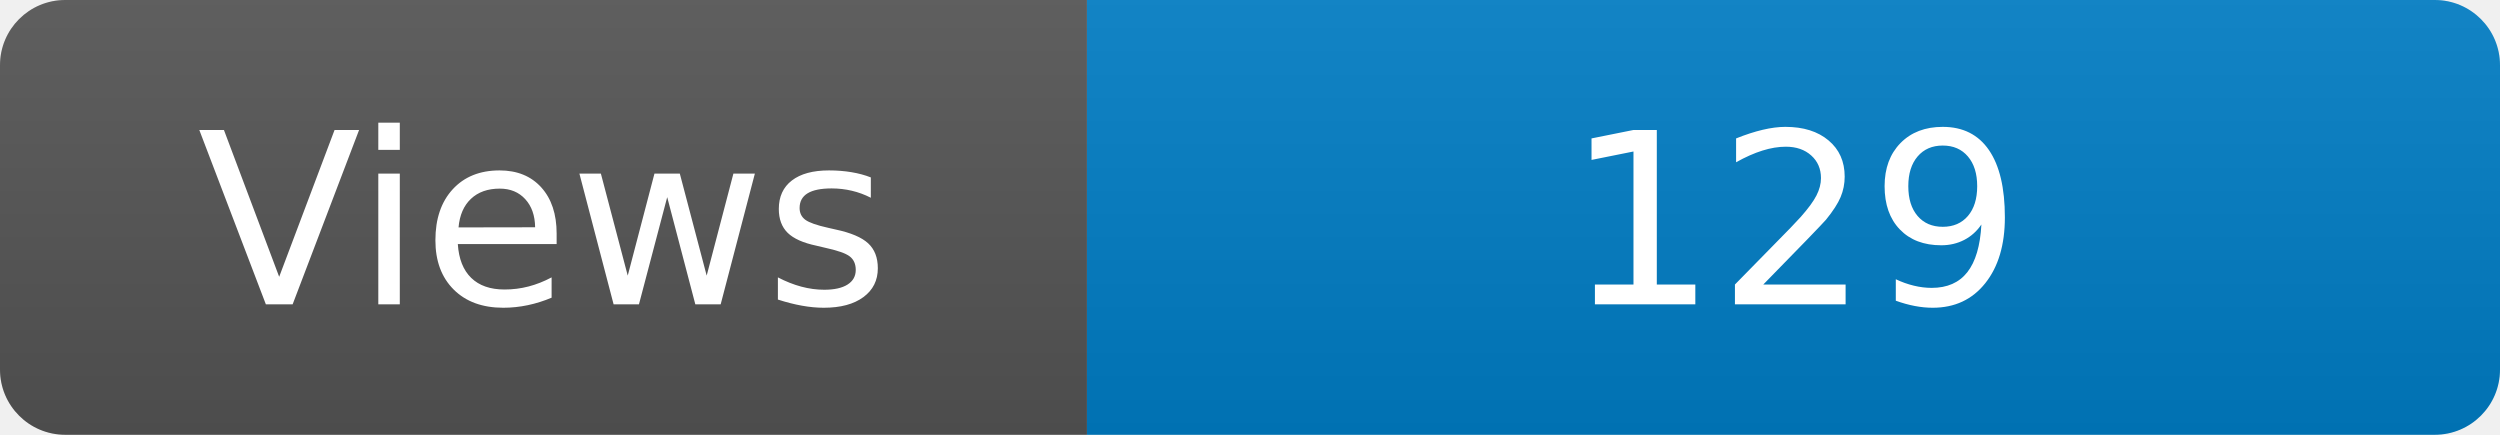
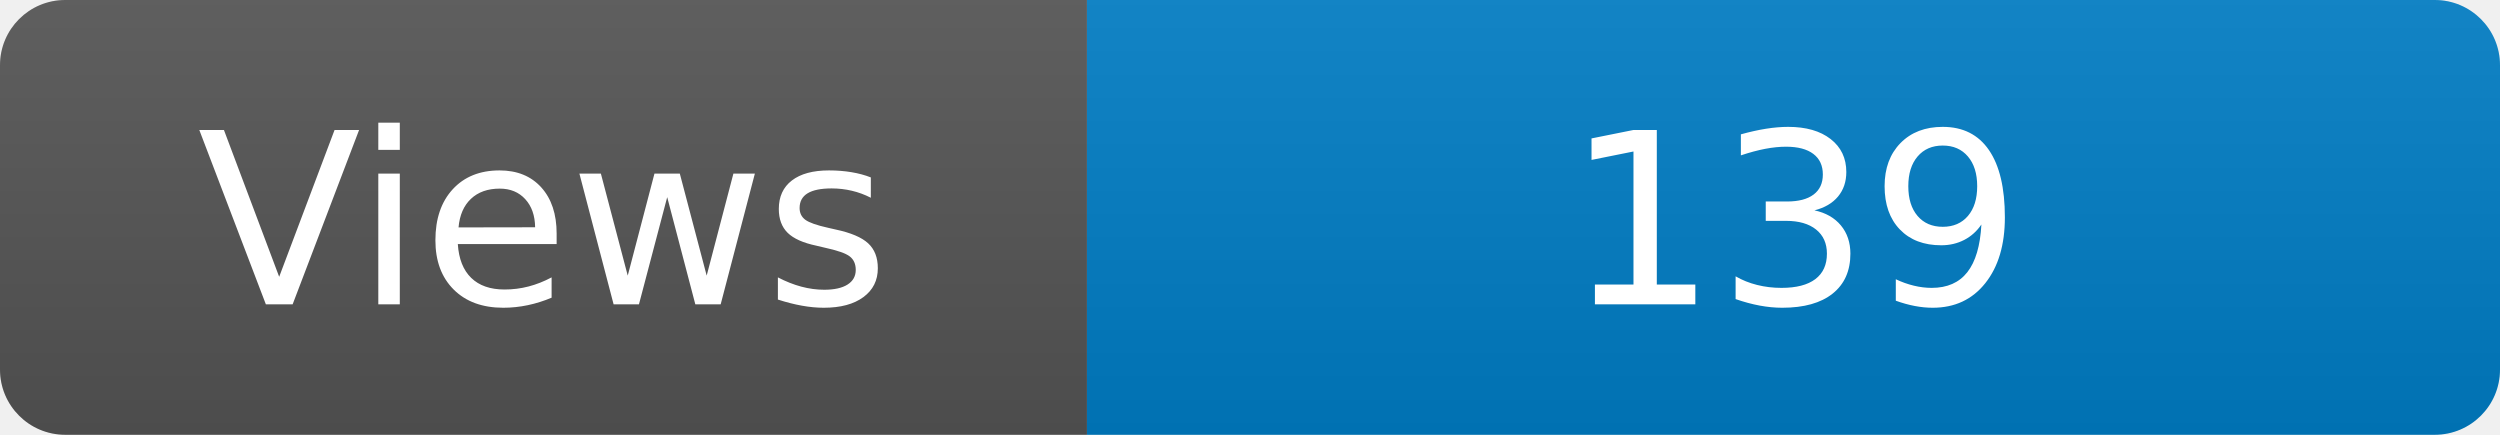
<svg xmlns="http://www.w3.org/2000/svg" width="115" height="20" role="img" aria-label="Maintained?: yes">
  <linearGradient id="s" x2="0" y2="100%">
    <stop offset="0" stop-color="#bbb" stop-opacity=".1" />
    <stop offset="1" stop-opacity=".1" />
  </linearGradient>
  <clipPath id="r">
    <rect width="115" height="20" rx="3" fill="#fff" />
  </clipPath>
  <g clip-path="url(#r)">
    <rect width="50" height="20" fill="#555" />
    <rect x="50" width="160" height="20" fill="#007ec6" />
    <rect width="115" height="20" fill="url(#s)" />
  </g>
  <g fill="#fff" text-anchor="middle" font-family="Verdana,Geneva,DejaVu Sans,sans-serif" font-size="110">
    <text x="250" y="140" transform="scale(.1)" fill="#fff">Views</text>
-     <text x="825" y="140" transform="scale(.1)" fill="#fff">129</text>
+     <text x="825" y="140" transform="scale(.1)" fill="#fff">139</text>
  </g>
</svg>
